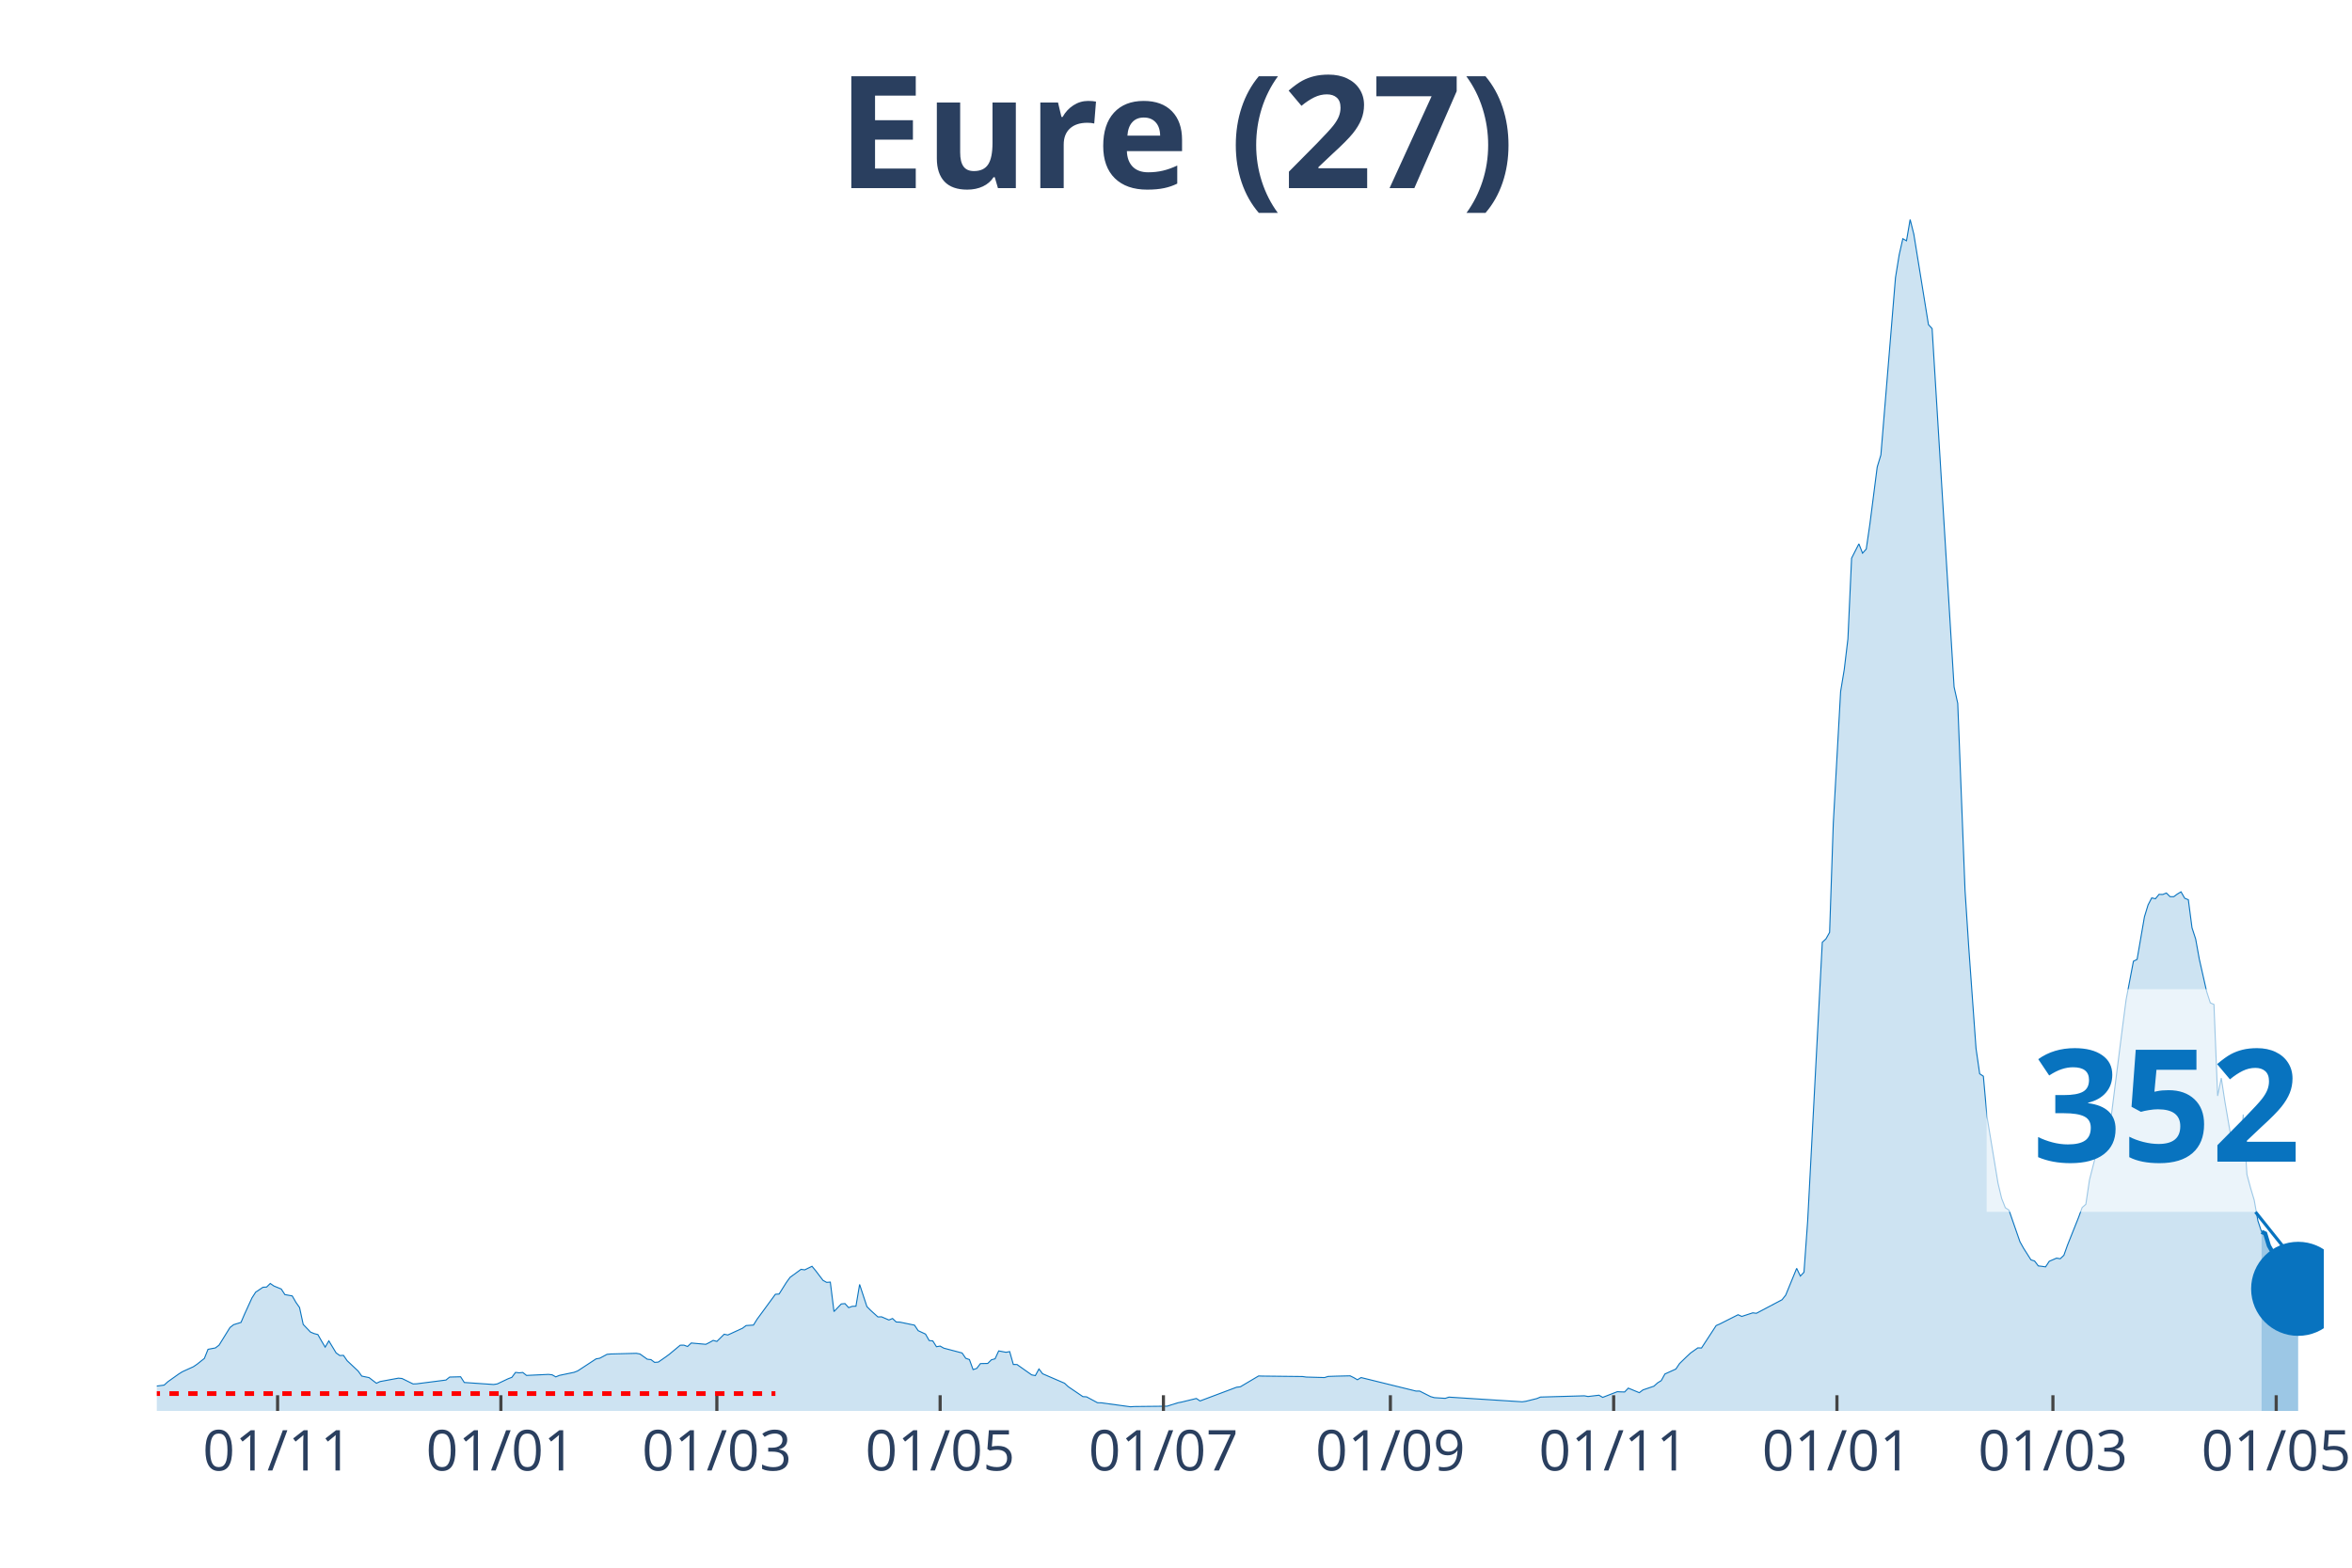
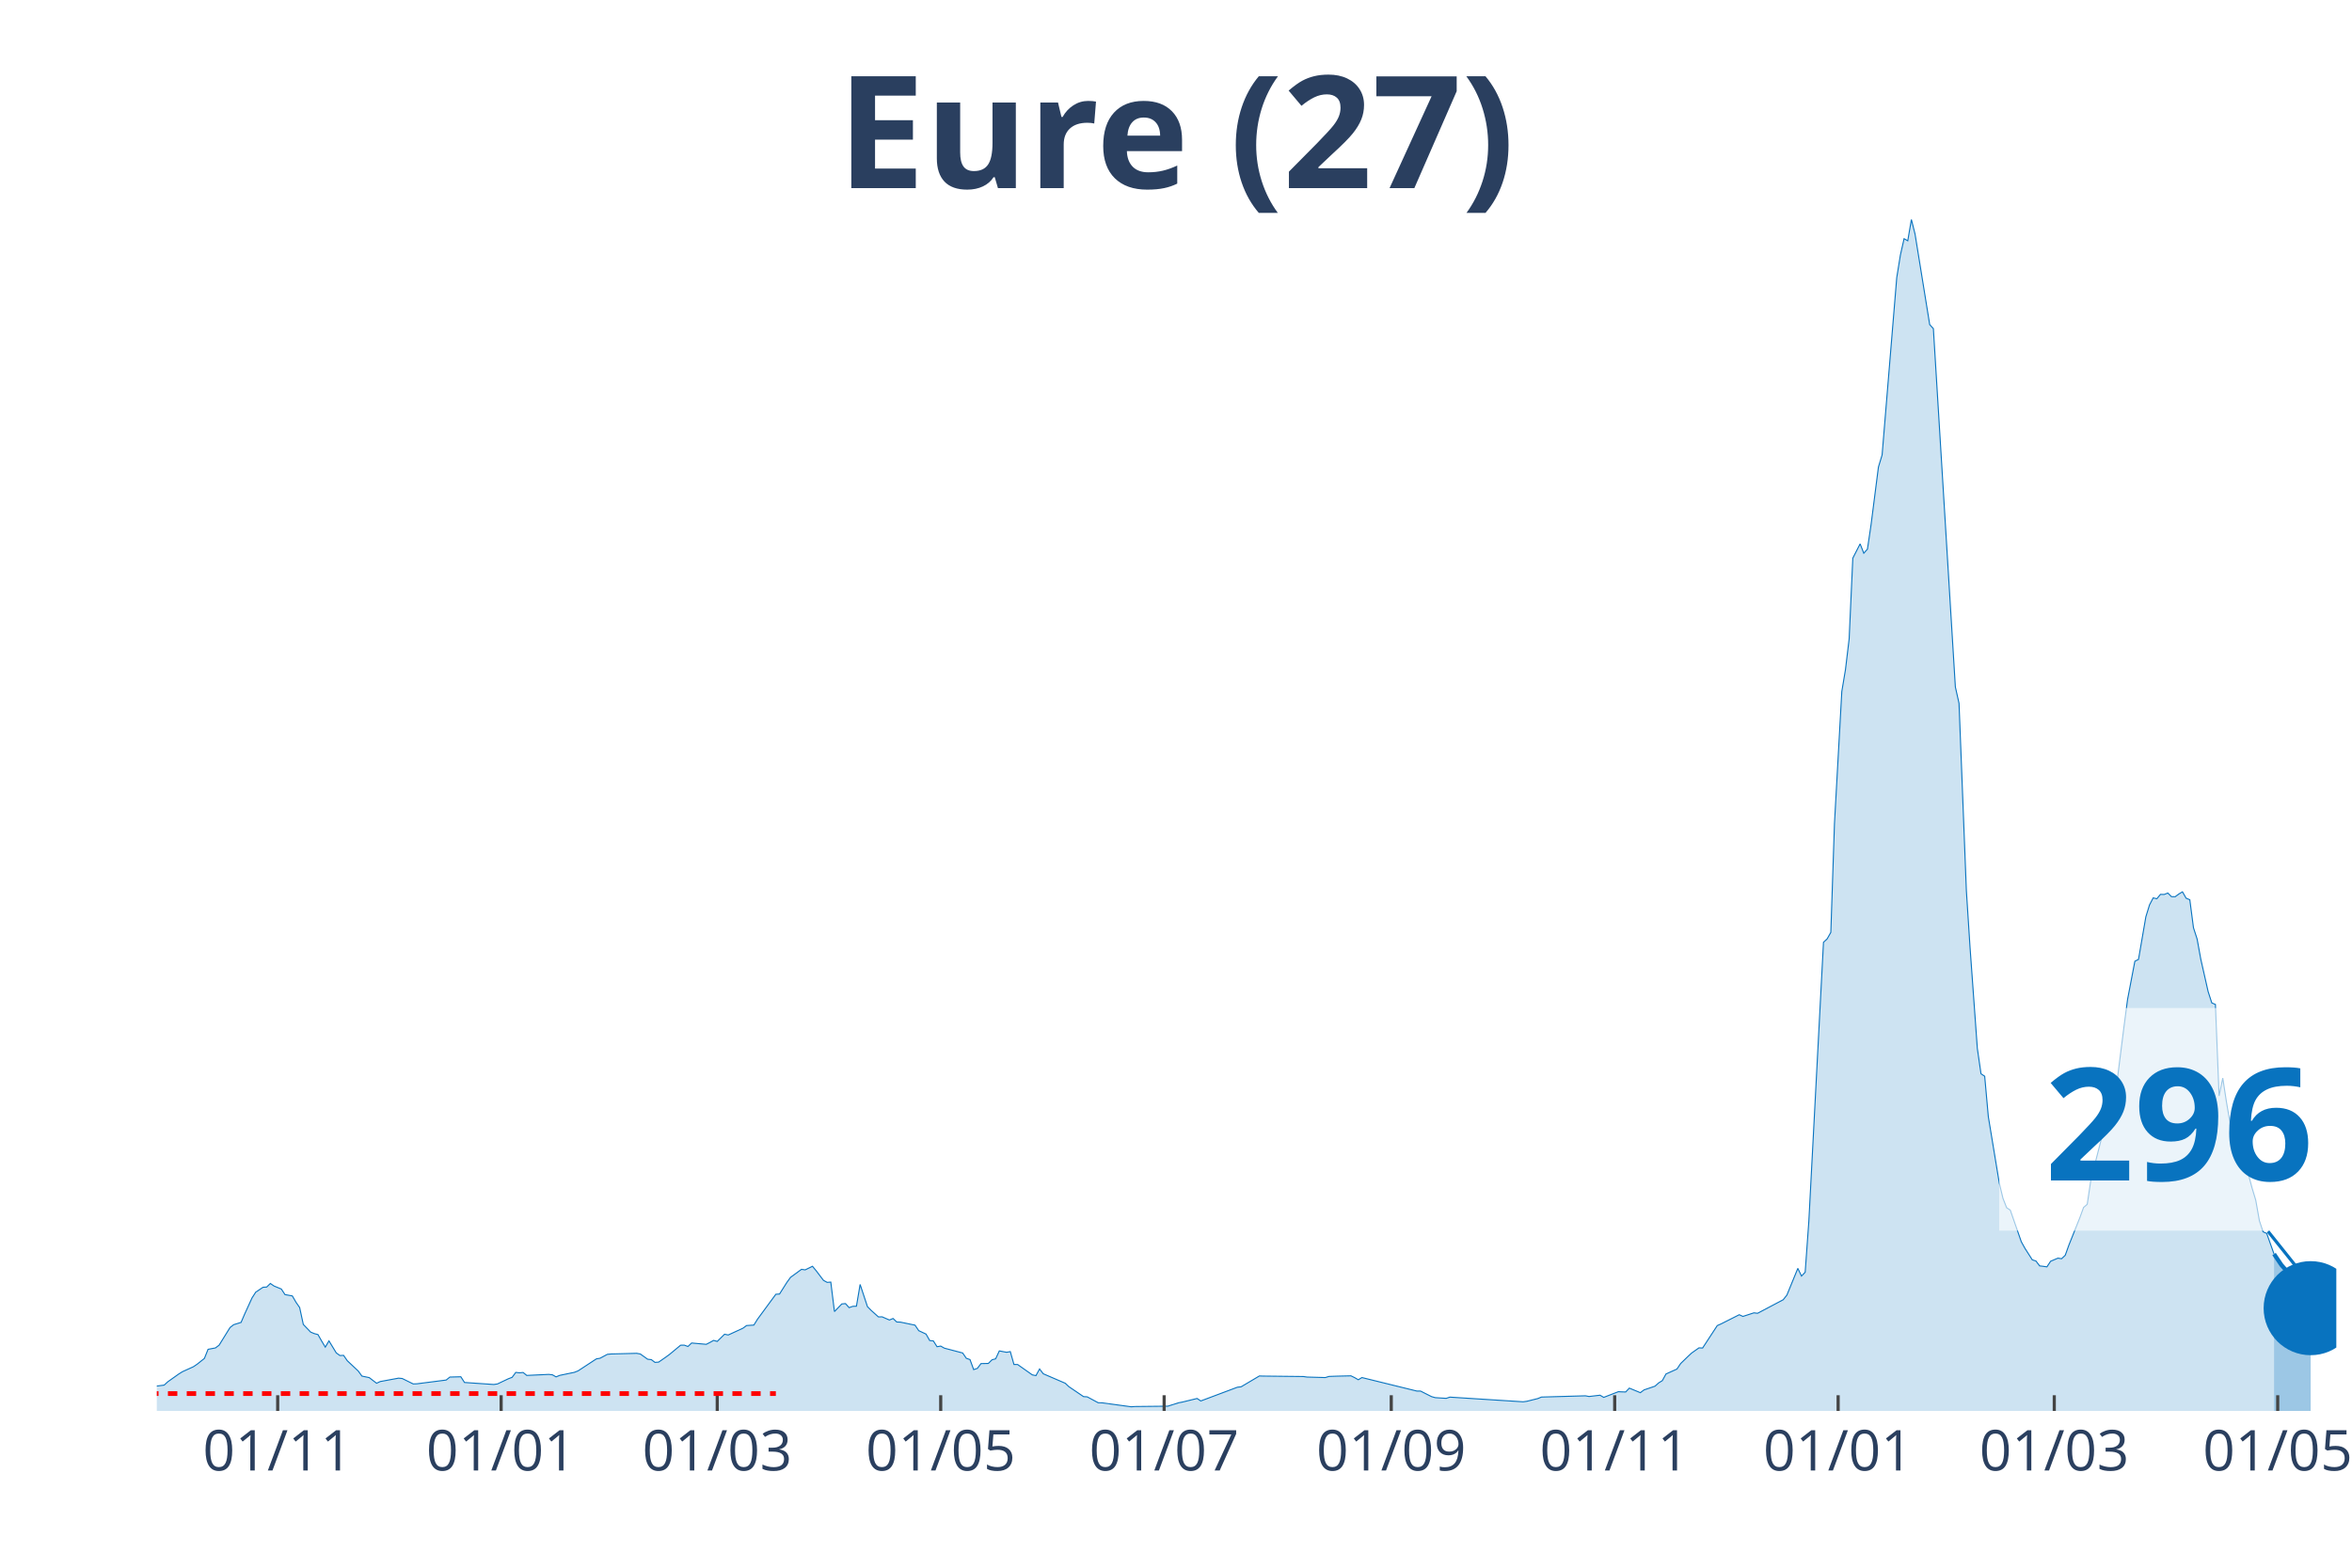
<svg xmlns="http://www.w3.org/2000/svg" class="main-svg" width="1125" height="750" style="" viewBox="0 0 750 500">
  <rect x="0" y="0" width="750" height="500" style="fill: rgb(0, 0, 0); fill-opacity: 0;" />
-   <defs id="defs-4013f5">
+   <defs id="defs-089e53">
    <g class="clips">
-       <clipPath id="clip4013f5xyplot" class="plotclip">
-         <rect width="691" height="380" />
+       <clipPath id="clip089e53xyplot" class="plotclip">
+         <rect width="695" height="380" />
      </clipPath>
-       <clipPath class="axesclip" id="clip4013f5x">
-         <rect x="50" y="0" width="691" height="500" />
+       <clipPath class="axesclip" id="clip089e53x">
+         <rect x="50" y="0" width="695" height="500" />
      </clipPath>
-       <clipPath class="axesclip" id="clip4013f5y">
+       <clipPath class="axesclip" id="clip089e53y">
        <rect x="0" y="70" width="750" height="380" />
      </clipPath>
-       <clipPath class="axesclip" id="clip4013f5xy">
-         <rect x="50" y="70" width="691" height="380" />
+       <clipPath class="axesclip" id="clip089e53xy">
+         <rect x="50" y="70" width="695" height="380" />
      </clipPath>
    </g>
    <g class="gradients" />
  </defs>
  <g class="bglayer">
-     <rect class="bg" x="50" y="70" width="691" height="380" style="fill: rgb(0, 0, 0); fill-opacity: 0; stroke-width: 0;" />
+     <rect class="bg" x="50" y="70" width="695" height="380" style="fill: rgb(0, 0, 0); fill-opacity: 0; stroke-width: 0;" />
  </g>
  <g class="layer-below">
    <g class="imagelayer" />
    <g class="shapelayer" />
  </g>
  <g class="cartesianlayer">
    <g class="subplot xy">
      <g class="layer-subplot">
        <g class="shapelayer" />
        <g class="imagelayer" />
      </g>
      <g class="gridlayer">
        <g class="x">
-           <path class="xgrid crisp" transform="translate(88.52,0)" d="M0,70v380" style="stroke: rgb(255, 255, 255); stroke-opacity: 1; stroke-width: 1px;" />
-           <path class="xgrid crisp" transform="translate(159.72,0)" d="M0,70v380" style="stroke: rgb(255, 255, 255); stroke-opacity: 1; stroke-width: 1px;" />
-           <path class="xgrid crisp" transform="translate(228.59,0)" d="M0,70v380" style="stroke: rgb(255, 255, 255); stroke-opacity: 1; stroke-width: 1px;" />
-           <path class="xgrid crisp" transform="translate(299.79,0)" d="M0,70v380" style="stroke: rgb(255, 255, 255); stroke-opacity: 1; stroke-width: 1px;" />
-           <path class="xgrid crisp" transform="translate(370.99,0)" d="M0,70v380" style="stroke: rgb(255, 255, 255); stroke-opacity: 1; stroke-width: 1px;" />
-           <path class="xgrid crisp" transform="translate(443.36,0)" d="M0,70v380" style="stroke: rgb(255, 255, 255); stroke-opacity: 1; stroke-width: 1px;" />
-           <path class="xgrid crisp" transform="translate(514.56,0)" d="M0,70v380" style="stroke: rgb(255, 255, 255); stroke-opacity: 1; stroke-width: 1px;" />
-           <path class="xgrid crisp" transform="translate(585.76,0)" d="M0,70v380" style="stroke: rgb(255, 255, 255); stroke-opacity: 1; stroke-width: 1px;" />
-           <path class="xgrid crisp" transform="translate(654.63,0)" d="M0,70v380" style="stroke: rgb(255, 255, 255); stroke-opacity: 1; stroke-width: 1px;" />
-           <path class="xgrid crisp" transform="translate(725.83,0)" d="M0,70v380" style="stroke: rgb(255, 255, 255); stroke-opacity: 1; stroke-width: 1px;" />
+           <path class="xgrid crisp" transform="translate(88.55,0)" d="M0,70v380" style="stroke: rgb(255, 255, 255); stroke-opacity: 1; stroke-width: 1px;" />
+           <path class="xgrid crisp" transform="translate(159.8,0)" d="M0,70v380" style="stroke: rgb(255, 255, 255); stroke-opacity: 1; stroke-width: 1px;" />
+           <path class="xgrid crisp" transform="translate(228.71,0)" d="M0,70v380" style="stroke: rgb(255, 255, 255); stroke-opacity: 1; stroke-width: 1px;" />
+           <path class="xgrid crisp" transform="translate(299.97,0)" d="M0,70v380" style="stroke: rgb(255, 255, 255); stroke-opacity: 1; stroke-width: 1px;" />
+           <path class="xgrid crisp" transform="translate(371.22,0)" d="M0,70v380" style="stroke: rgb(255, 255, 255); stroke-opacity: 1; stroke-width: 1px;" />
+           <path class="xgrid crisp" transform="translate(443.64,0)" d="M0,70v380" style="stroke: rgb(255, 255, 255); stroke-opacity: 1; stroke-width: 1px;" />
+           <path class="xgrid crisp" transform="translate(514.89,0)" d="M0,70v380" style="stroke: rgb(255, 255, 255); stroke-opacity: 1; stroke-width: 1px;" />
+           <path class="xgrid crisp" transform="translate(586.14,0)" d="M0,70v380" style="stroke: rgb(255, 255, 255); stroke-opacity: 1; stroke-width: 1px;" />
+           <path class="xgrid crisp" transform="translate(655.06,0)" d="M0,70v380" style="stroke: rgb(255, 255, 255); stroke-opacity: 1; stroke-width: 1px;" />
+           <path class="xgrid crisp" transform="translate(726.31,0)" d="M0,70v380" style="stroke: rgb(255, 255, 255); stroke-opacity: 1; stroke-width: 1px;" />
        </g>
        <g class="y" />
      </g>
      <g class="zerolinelayer" />
      <path class="xlines-below" />
      <path class="ylines-below" />
      <g class="overlines-below" />
      <g class="xaxislayer-below" />
      <g class="yaxislayer-below" />
      <g class="overaxes-below" />
-       <g class="plot" transform="translate(50, 70)" clip-path="url('#clip4013f5xyplot')">
+       <g class="plot" transform="translate(50, 70)" clip-path="url('#clip089e53xyplot')">
        <g class="scatterlayer mlayer">
-           <g class="trace scatter trace85fc6b" style="stroke-miterlimit: 2;">
+           <g class="trace scatter trace4893c8" style="stroke-miterlimit: 2;">
            <g class="fills">
              <g>
-                 <path class="js-fill" d="M671.16,380L-158.74,380L-158.74,379.48L-129.56,379.91L-128.4,379.93L-53.69,378.79L-52.53,378.47L-38.52,376.74L-37.35,376.08L-26.85,374.3L-25.68,373.67L-22.18,373.45L-21.01,372.47L-16.34,371.7L-15.17,371.66L-12.84,371.88L-11.67,370.98L-5.84,370.6L-4.67,370.96L-2.33,372.33L-1.17,372.22L2.33,371.77L3.5,370.71L7,368.22L8.17,367.49L11.67,365.9L12.84,365.11L15.17,363.25L16.34,360.35L18.68,359.91L19.84,359.04L23.34,353.39L24.51,352.49L26.85,351.77L28.01,349.07L30.35,343.95L31.52,342.13L33.85,340.56L35.02,340.49L36.18,339.35L37.35,340.16L39.69,341.12L40.85,342.9L43.19,343.32L44.35,345.35L45.52,347.02L46.69,352.42L49.02,354.86L50.19,355.34L51.36,355.65L52.53,357.7L53.69,359.65L54.86,357.66L57.19,361.51L58.36,362.33L59.53,362.28L60.7,363.99L64.2,367.28L65.36,368.89L67.7,369.38L68.87,370.28L70.03,371.17L71.2,370.63L77.04,369.55L78.2,369.66L81.71,371.39L82.87,371.35L92.21,370.15L93.38,369.2L96.88,369.11L98.05,370.93L107.39,371.57L108.55,371.39L112.05,369.73L113.22,369.29L114.39,367.71L115.56,367.85L116.72,367.74L117.89,368.68L124.89,368.35L126.06,368.48L127.23,369.14L128.4,368.66L133.06,367.69L134.23,367.23L140.07,363.4L141.23,363.2L143.57,361.95L144.74,361.84L152.91,361.63L154.07,361.84L156.41,363.51L157.58,363.64L158.74,364.52L159.91,364.43L162.24,362.81L163.41,361.95L166.91,359.04L168.08,359.02L169.25,359.45L170.42,358.34L175.08,358.76L176.25,358.16L177.42,357.51L178.59,357.83L180.92,355.54L182.09,355.78L186.76,353.63L187.92,352.77L190.26,352.62L191.43,350.74L197.26,342.79L198.43,342.72L200.76,339.02L201.93,337.4L205.43,334.84L206.6,335.01L208.93,333.87L210.1,335.28L212.44,338.36L213.6,339L214.77,338.91L215.94,348.31L218.27,345.88L219.44,345.77L220.61,347.06L221.77,346.64L222.94,346.6L224.11,339.66L226.44,346.73L227.61,347.91L229.94,350.02L231.11,349.99L233.45,351L234.61,350.52L235.78,351.64L236.95,351.68L241.62,352.65L242.78,354.4L245.12,355.49L246.29,357.55L247.45,357.68L248.62,359.52L249.79,359.32L250.95,359.98L256.79,361.52L257.96,363.22L259.13,363.62L260.29,366.82L261.46,366.44L262.63,364.91L264.96,364.86L266.13,363.7L267.3,363.38L268.46,360.86L270.8,361.3L271.96,361.08L273.13,365.19L274.3,365.2L278.97,368.5L280.14,368.74L281.3,366.62L282.47,368.15L289.47,371.17L290.64,372.27L295.31,375.44L296.48,375.51L299.98,377.39L301.15,377.41L310.48,378.68L311.65,378.6L322.16,378.49L323.32,378.12L325.66,377.39L326.82,377.17L331.49,376.03L332.66,376.82L344.33,372.44L345.5,372.31L351.34,368.85L352.5,368.89L365.34,369.03L366.51,369.2L372.35,369.36L373.51,369L375.85,368.92L377.02,368.89L380.52,368.81L381.68,369.38L382.85,370.06L384.02,369.36L401.53,373.67L402.69,373.67L406.2,375.44L407.36,375.77L410.86,375.99L412.03,375.6L435.38,377.09L436.54,376.93L440.05,376.06L441.21,375.58L455.22,375.18L456.39,375.4L459.89,374.99L461.06,375.68L465.72,373.87L466.89,373.93L468.06,373.96L469.23,372.73L472.73,374.18L473.9,373.3L477.4,372.11L478.56,371.06L479.73,370.34L480.9,368.22L484.4,366.64L485.57,364.89L487.9,362.63L489.07,361.54L491.4,359.89L492.57,359.94L497.24,352.78L498.41,352.27L504.24,349.32L505.41,349.86L508.91,348.72L510.08,348.86L518.25,344.54L519.42,343.07L522.92,334.53L524.09,336.99L525.25,335.76L526.42,319.49L531.09,230.52L532.26,229.44L533.42,227.37L534.59,192.69L536.93,150.56L538.09,143.55L539.26,133.76L540.43,108.02L542.76,103.46L543.93,106.44L545.1,105.13L546.26,97.18L548.6,78.96L549.77,75.1L554.43,18.53L555.6,11.3L556.77,6.13L557.94,6.79L559.1,0L560.27,4.67L564.94,33.53L566.11,34.82L573.11,149.09L574.28,154.32L576.61,214.03L577.78,232.01L580.11,264.38L581.28,272.48L582.45,273.25L583.61,286.13L587.12,307.39L588.28,312.23L589.45,315.19L590.62,315.96L594.12,326.05L595.29,328.14L597.62,331.81L598.79,332.19L599.96,333.74L601.12,333.88L602.29,334.05L603.46,332.27L605.79,331.27L606.96,331.46L608.13,330.35L609.29,327.09L612.8,318.3L613.96,315.11L615.13,314.1L616.3,306.26L619.8,292.61L620.97,289.7L622.13,285.86L623.3,285.47L626.8,257.76L627.97,248.83L630.3,236.58L631.47,235.99L633.81,222.42L634.97,218.62L636.14,216.37L637.31,216.65L638.47,215.25L639.64,215.28L640.81,214.82L641.98,215.98L643.14,216L644.31,215.14L645.48,214.44L646.65,216.48L647.81,216.96L648.98,225.9L650.15,229.49L651.31,235.91L653.65,246.25L654.82,249.86L655.98,250.36L657.15,279.54L658.32,273.84L659.48,281.42L661.82,295.04L662.99,298.72L664.15,299.4L665.32,285.47L666.49,304.57L667.66,308.91L668.82,312.78L669.99,319.35L671.16,322.88" style="fill: rgb(8, 115, 191); fill-opacity: 0.2; stroke-width: 0;" />
+                 <path class="js-fill" d="M675.14,380L-158.86,380L-158.86,379.48L-129.66,379.91L-128.49,379.93L-53.73,378.79L-52.56,378.47L-38.55,376.74L-37.38,376.08L-26.87,374.3L-25.7,373.67L-22.19,373.45L-21.03,372.47L-16.35,371.7L-15.18,371.66L-12.85,371.88L-11.68,370.98L-5.84,370.6L-4.67,370.96L-2.34,372.33L-1.17,372.22L2.34,371.77L3.5,370.71L7.01,368.22L8.18,367.49L11.68,365.9L12.85,365.11L15.18,363.25L16.35,360.35L18.69,359.91L19.86,359.04L23.36,353.39L24.53,352.49L26.87,351.77L28.03,349.07L30.37,343.95L31.54,342.13L33.87,340.56L35.04,340.49L36.21,339.35L37.38,340.16L39.71,341.12L40.88,342.9L43.22,343.32L44.39,345.35L45.55,347.02L46.72,352.42L49.06,354.86L50.23,355.34L51.39,355.65L52.56,357.7L53.73,359.65L54.9,357.66L57.24,361.51L58.4,362.33L59.57,362.28L60.74,363.99L64.24,367.28L65.41,368.89L67.75,369.38L68.92,370.28L70.08,371.17L71.25,370.63L77.09,369.55L78.26,369.66L81.76,371.39L82.93,371.35L92.28,370.15L93.45,369.2L96.95,369.11L98.12,370.93L107.46,371.57L108.63,371.39L112.13,369.73L113.3,369.29L114.47,367.71L115.64,367.85L116.81,367.74L117.97,368.68L124.98,368.35L126.15,368.48L127.32,369.14L128.49,368.66L133.16,367.69L134.33,367.23L140.17,363.4L141.34,363.2L143.67,361.95L144.84,361.84L153.02,361.63L154.18,361.84L156.52,363.51L157.69,363.64L158.86,364.52L160.03,364.43L162.36,362.81L163.53,361.95L167.03,359.04L168.2,359.02L169.37,359.45L170.54,358.34L175.21,358.76L176.38,358.16L177.55,357.51L178.71,357.83L181.05,355.54L182.22,355.78L186.89,353.63L188.06,352.77L190.39,352.62L191.56,350.74L197.4,342.79L198.57,342.72L200.91,339.02L202.08,337.4L205.58,334.84L206.75,335.01L209.08,333.87L210.25,335.28L212.59,338.36L213.76,339L214.92,338.91L216.09,348.31L218.43,345.88L219.6,345.77L220.76,347.06L221.93,346.64L223.1,346.6L224.27,339.66L226.61,346.73L227.77,347.91L230.11,350.02L231.28,349.99L233.61,351L234.78,350.52L235.95,351.64L237.12,351.68L241.79,352.65L242.96,354.4L245.29,355.49L246.46,357.55L247.63,357.68L248.8,359.52L249.97,359.32L251.13,359.98L256.97,361.52L258.14,363.22L259.31,363.62L260.48,366.82L261.65,366.44L262.82,364.91L265.15,364.86L266.32,363.7L267.49,363.38L268.66,360.86L270.99,361.3L272.16,361.08L273.33,365.19L274.5,365.2L279.17,368.5L280.34,368.74L281.5,366.62L282.67,368.15L289.68,371.17L290.85,372.27L295.52,375.44L296.69,375.51L300.19,377.39L301.36,377.41L310.71,378.68L311.87,378.6L322.39,378.49L323.55,378.12L325.89,377.39L327.06,377.17L331.73,376.03L332.9,376.82L344.58,372.44L345.75,372.31L351.59,368.85L352.76,368.89L365.61,369.03L366.77,369.2L372.61,369.36L373.78,369L376.12,368.92L377.29,368.89L380.79,368.81L381.96,369.38L383.13,370.06L384.29,369.36L401.82,373.67L402.98,373.67L406.49,375.44L407.66,375.77L411.16,375.99L412.33,375.6L435.69,377.09L436.86,376.93L440.36,376.06L441.53,375.58L455.55,375.18L456.71,375.4L460.22,374.99L461.39,375.68L466.06,373.87L467.23,373.93L468.39,373.96L469.56,372.73L473.07,374.18L474.24,373.3L477.74,372.11L478.91,371.06L480.08,370.34L481.24,368.22L484.75,366.64L485.92,364.89L488.25,362.63L489.42,361.54L491.76,359.89L492.92,359.94L497.6,352.78L498.76,352.27L504.61,349.32L505.77,349.86L509.28,348.72L510.45,348.86L518.62,344.54L519.79,343.07L523.29,334.53L524.46,336.99L525.63,335.76L526.8,319.49L531.47,230.52L532.64,229.44L533.81,227.37L534.97,192.69L537.31,150.56L538.48,143.55L539.65,133.76L540.82,108.02L543.15,103.46L544.32,106.44L545.49,105.13L546.66,97.18L548.99,78.96L550.16,75.1L554.83,18.53L556,11.3L557.17,6.13L558.34,6.79L559.5,0L560.67,4.67L565.34,33.53L566.51,34.82L573.52,149.09L574.69,154.32L577.03,214.03L578.19,232.01L580.53,264.38L581.7,272.48L582.87,273.25L584.03,286.13L587.54,307.39L588.71,312.23L589.87,315.19L591.04,315.96L594.55,326.05L595.71,328.14L598.05,331.81L599.22,332.19L600.39,333.74L601.55,333.88L602.72,334.05L603.89,332.27L606.23,331.27L607.39,331.46L608.56,330.35L609.73,327.09L613.24,318.3L614.4,315.11L615.57,314.1L616.74,306.26L620.24,292.61L621.41,289.7L622.58,285.86L623.75,285.47L627.25,257.76L628.42,248.83L630.76,236.58L631.92,235.99L634.26,222.42L635.43,218.62L636.6,216.37L637.76,216.65L638.93,215.25L640.1,215.28L641.27,214.82L642.44,215.98L643.61,216L644.77,215.14L645.94,214.44L647.11,216.48L648.28,216.96L649.45,225.9L650.61,229.49L651.78,235.91L654.12,246.25L655.29,249.86L656.45,250.36L657.62,279.54L658.79,273.84L659.96,281.42L662.29,295.04L663.46,298.72L664.63,299.4L665.8,285.45L666.97,304.55L668.13,308.89L669.3,312.76L670.47,319.33L671.64,322.86L672.81,323.4L675.14,329.97" style="fill: rgb(8, 115, 191); fill-opacity: 0.2; stroke-width: 0;" />
              </g>
            </g>
            <g class="errorbars" />
            <g class="lines">
-               <path class="js-line" d="M-158.74,379.48L-129.56,379.91L-128.4,379.93L-53.69,378.79L-52.53,378.47L-38.52,376.74L-37.35,376.08L-26.85,374.3L-25.68,373.67L-22.18,373.45L-21.01,372.47L-16.34,371.7L-15.17,371.66L-12.84,371.88L-11.67,370.98L-5.84,370.6L-4.67,370.96L-2.33,372.33L-1.17,372.22L2.33,371.77L3.5,370.71L7,368.22L8.17,367.49L11.67,365.9L12.84,365.11L15.17,363.25L16.34,360.35L18.68,359.91L19.84,359.04L23.34,353.39L24.51,352.49L26.85,351.77L28.01,349.07L30.35,343.95L31.52,342.13L33.85,340.56L35.02,340.49L36.18,339.35L37.35,340.16L39.69,341.12L40.85,342.9L43.19,343.32L44.35,345.35L45.52,347.02L46.69,352.42L49.02,354.86L50.19,355.34L51.36,355.65L52.53,357.7L53.69,359.65L54.86,357.66L57.19,361.51L58.36,362.33L59.53,362.28L60.7,363.99L64.2,367.28L65.36,368.89L67.7,369.38L68.87,370.28L70.03,371.17L71.2,370.63L77.04,369.55L78.2,369.66L81.71,371.39L82.87,371.35L92.21,370.15L93.38,369.2L96.88,369.11L98.05,370.93L107.39,371.57L108.55,371.39L112.05,369.73L113.22,369.29L114.39,367.71L115.56,367.85L116.72,367.74L117.89,368.68L124.89,368.35L126.06,368.48L127.23,369.14L128.4,368.66L133.06,367.69L134.23,367.23L140.07,363.4L141.23,363.2L143.57,361.95L144.74,361.84L152.91,361.63L154.07,361.84L156.41,363.51L157.58,363.64L158.74,364.52L159.91,364.43L162.24,362.81L163.41,361.95L166.91,359.04L168.08,359.02L169.25,359.45L170.42,358.34L175.08,358.76L176.25,358.16L177.42,357.51L178.59,357.83L180.92,355.54L182.09,355.78L186.76,353.63L187.92,352.77L190.26,352.62L191.43,350.74L197.26,342.79L198.43,342.72L200.76,339.02L201.93,337.4L205.43,334.84L206.6,335.01L208.93,333.87L210.1,335.28L212.44,338.36L213.6,339L214.77,338.91L215.94,348.31L218.27,345.88L219.44,345.77L220.61,347.06L221.77,346.64L222.94,346.6L224.11,339.66L226.44,346.73L227.61,347.91L229.94,350.02L231.11,349.99L233.45,351L234.61,350.52L235.78,351.64L236.95,351.68L241.62,352.65L242.78,354.4L245.12,355.49L246.29,357.55L247.45,357.68L248.62,359.52L249.79,359.32L250.95,359.98L256.79,361.52L257.96,363.22L259.13,363.62L260.29,366.82L261.46,366.44L262.63,364.91L264.96,364.86L266.13,363.7L267.3,363.38L268.46,360.86L270.8,361.3L271.96,361.08L273.13,365.19L274.3,365.2L278.97,368.5L280.14,368.74L281.3,366.62L282.47,368.15L289.47,371.17L290.64,372.27L295.31,375.44L296.48,375.51L299.98,377.39L301.15,377.41L310.48,378.68L311.65,378.6L322.16,378.49L323.32,378.12L325.66,377.39L326.82,377.17L331.49,376.03L332.66,376.82L344.33,372.44L345.5,372.31L351.34,368.85L352.5,368.89L365.34,369.03L366.51,369.2L372.35,369.36L373.51,369L375.85,368.92L377.02,368.89L380.52,368.81L381.68,369.38L382.85,370.06L384.02,369.36L401.53,373.67L402.69,373.67L406.2,375.44L407.36,375.77L410.86,375.99L412.03,375.6L435.38,377.09L436.54,376.93L440.05,376.06L441.21,375.58L455.22,375.18L456.39,375.4L459.89,374.99L461.06,375.68L465.72,373.87L466.89,373.93L468.06,373.96L469.23,372.73L472.73,374.18L473.9,373.3L477.4,372.11L478.56,371.06L479.73,370.34L480.9,368.22L484.4,366.64L485.57,364.89L487.9,362.63L489.07,361.54L491.4,359.89L492.57,359.94L497.24,352.78L498.41,352.27L504.24,349.32L505.41,349.86L508.91,348.72L510.08,348.86L518.25,344.54L519.42,343.07L522.92,334.53L524.09,336.99L525.25,335.76L526.42,319.49L531.09,230.52L532.26,229.44L533.42,227.37L534.59,192.69L536.93,150.56L538.09,143.55L539.26,133.76L540.43,108.02L542.76,103.46L543.93,106.44L545.1,105.13L546.26,97.18L548.6,78.96L549.77,75.1L554.43,18.53L555.6,11.3L556.77,6.13L557.94,6.79L559.1,0L560.27,4.67L564.94,33.53L566.11,34.82L573.11,149.09L574.28,154.32L576.61,214.03L577.78,232.01L580.11,264.38L581.28,272.48L582.45,273.25L583.61,286.13L587.12,307.39L588.28,312.23L589.45,315.19L590.62,315.96L594.12,326.05L595.29,328.14L597.62,331.81L598.79,332.19L599.96,333.74L601.12,333.88L602.29,334.05L603.46,332.27L605.79,331.27L606.96,331.46L608.13,330.35L609.29,327.09L612.8,318.3L613.96,315.11L615.13,314.1L616.3,306.26L619.8,292.61L620.97,289.7L622.13,285.86L623.3,285.47L626.8,257.76L627.97,248.83L630.3,236.58L631.47,235.99L633.81,222.42L634.97,218.62L636.14,216.37L637.31,216.65L638.47,215.25L639.64,215.28L640.81,214.82L641.98,215.98L643.14,216L644.31,215.14L645.48,214.44L646.65,216.48L647.81,216.96L648.98,225.9L650.15,229.49L651.31,235.91L653.65,246.25L654.82,249.86L655.98,250.36L657.15,279.54L658.32,273.84L659.48,281.42L661.82,295.04L662.99,298.72L664.15,299.4L665.32,285.47L666.49,304.57L667.66,308.91L668.82,312.78L669.99,319.35L671.16,322.88" style="vector-effect: non-scaling-stroke; fill: none; stroke: rgb(8, 115, 191); stroke-opacity: 1; stroke-width: 0.5px; opacity: 1;" />
+               <path class="js-line" d="M-158.86,379.48L-129.66,379.91L-128.49,379.93L-53.73,378.79L-52.56,378.47L-38.55,376.74L-37.38,376.08L-26.87,374.3L-25.7,373.67L-22.19,373.45L-21.03,372.47L-16.35,371.7L-15.18,371.66L-12.85,371.88L-11.68,370.98L-5.84,370.6L-4.67,370.96L-2.34,372.33L-1.17,372.22L2.34,371.77L3.5,370.71L7.01,368.22L8.18,367.49L11.68,365.9L12.85,365.11L15.18,363.25L16.35,360.35L18.69,359.91L19.86,359.04L23.36,353.39L24.53,352.49L26.87,351.77L28.03,349.07L30.37,343.95L31.54,342.13L33.87,340.56L35.04,340.49L36.21,339.35L37.38,340.16L39.71,341.12L40.88,342.9L43.22,343.32L44.39,345.35L45.55,347.02L46.72,352.42L49.06,354.86L50.23,355.34L51.39,355.65L52.56,357.7L53.73,359.65L54.9,357.66L57.24,361.51L58.4,362.33L59.57,362.28L60.74,363.99L64.24,367.28L65.41,368.89L67.75,369.38L68.92,370.28L70.08,371.17L71.25,370.63L77.09,369.55L78.26,369.66L81.76,371.39L82.93,371.35L92.28,370.15L93.45,369.2L96.95,369.11L98.12,370.93L107.46,371.57L108.63,371.39L112.13,369.73L113.3,369.29L114.47,367.71L115.64,367.85L116.81,367.74L117.97,368.68L124.98,368.35L126.15,368.48L127.32,369.14L128.49,368.66L133.16,367.69L134.33,367.23L140.17,363.4L141.34,363.2L143.67,361.95L144.84,361.84L153.02,361.63L154.18,361.84L156.52,363.51L157.69,363.64L158.86,364.52L160.03,364.43L162.36,362.81L163.53,361.95L167.03,359.04L168.2,359.02L169.37,359.45L170.54,358.34L175.21,358.76L176.38,358.16L177.55,357.51L178.71,357.83L181.05,355.54L182.22,355.78L186.89,353.63L188.06,352.77L190.39,352.62L191.56,350.74L197.4,342.79L198.57,342.72L200.91,339.02L202.08,337.4L205.58,334.84L206.75,335.01L209.08,333.87L210.25,335.28L212.59,338.36L213.76,339L214.92,338.91L216.09,348.31L218.43,345.88L219.6,345.77L220.76,347.06L221.93,346.64L223.1,346.6L224.27,339.66L226.61,346.73L227.77,347.91L230.11,350.02L231.28,349.99L233.61,351L234.78,350.52L235.95,351.64L237.12,351.68L241.79,352.65L242.96,354.4L245.29,355.49L246.46,357.55L247.63,357.68L248.8,359.52L249.97,359.32L251.13,359.98L256.97,361.52L258.14,363.22L259.31,363.62L260.48,366.82L261.65,366.44L262.82,364.91L265.15,364.86L266.32,363.7L267.49,363.38L268.66,360.86L270.99,361.3L272.16,361.08L273.33,365.19L274.5,365.2L279.17,368.5L280.34,368.74L281.5,366.62L282.67,368.15L289.68,371.17L290.85,372.27L295.52,375.44L296.69,375.51L300.19,377.39L301.36,377.41L310.71,378.68L311.87,378.6L322.39,378.49L323.55,378.12L325.89,377.39L327.06,377.17L331.73,376.03L332.9,376.82L344.58,372.44L345.75,372.31L351.59,368.85L352.76,368.89L365.61,369.03L366.77,369.2L372.61,369.36L373.78,369L376.12,368.92L377.29,368.89L380.79,368.81L381.96,369.38L383.13,370.06L384.29,369.36L401.82,373.67L402.98,373.67L406.49,375.44L407.66,375.77L411.16,375.99L412.33,375.6L435.69,377.09L436.86,376.93L440.36,376.06L441.53,375.58L455.55,375.18L456.71,375.4L460.22,374.99L461.39,375.68L466.06,373.87L467.23,373.93L468.39,373.96L469.56,372.73L473.07,374.18L474.24,373.3L477.74,372.11L478.91,371.06L480.08,370.34L481.24,368.22L484.75,366.64L485.92,364.89L488.25,362.63L489.42,361.54L491.76,359.89L492.92,359.94L497.6,352.78L498.76,352.27L504.61,349.32L505.77,349.86L509.28,348.72L510.45,348.86L518.62,344.54L519.79,343.07L523.29,334.53L524.46,336.99L525.63,335.76L526.8,319.49L531.47,230.52L532.64,229.44L533.81,227.37L534.97,192.69L537.31,150.56L538.48,143.55L539.65,133.76L540.82,108.02L543.15,103.46L544.32,106.44L545.49,105.13L546.66,97.18L548.99,78.96L550.16,75.1L554.83,18.53L556,11.3L557.17,6.13L558.34,6.79L559.5,0L560.67,4.67L565.34,33.53L566.51,34.82L573.52,149.09L574.69,154.32L577.03,214.03L578.19,232.01L580.53,264.38L581.7,272.48L582.87,273.25L584.03,286.13L587.54,307.39L588.71,312.23L589.87,315.19L591.04,315.96L594.55,326.05L595.71,328.14L598.05,331.81L599.22,332.19L600.39,333.74L601.55,333.88L602.72,334.05L603.89,332.27L606.23,331.27L607.39,331.46L608.56,330.35L609.73,327.09L613.24,318.3L614.4,315.11L615.57,314.1L616.74,306.26L620.24,292.61L621.41,289.7L622.58,285.86L623.75,285.47L627.25,257.76L628.42,248.83L630.76,236.58L631.92,235.99L634.26,222.42L635.43,218.62L636.6,216.37L637.76,216.65L638.93,215.25L640.1,215.28L641.27,214.82L642.44,215.98L643.61,216L644.77,215.14L645.94,214.44L647.11,216.48L648.28,216.96L649.45,225.9L650.61,229.49L651.78,235.91L654.12,246.25L655.29,249.86L656.45,250.36L657.62,279.54L658.79,273.84L659.96,281.42L662.29,295.04L663.46,298.72L664.63,299.4L665.8,285.45L666.97,304.55L668.13,308.89L669.3,312.76L670.47,319.33L671.64,322.86L672.81,323.4L675.14,329.97" style="vector-effect: non-scaling-stroke; fill: none; stroke: rgb(8, 115, 191); stroke-opacity: 1; stroke-width: 0.5px; opacity: 1;" />
            </g>
            <g class="points" />
            <g class="text" />
          </g>
-           <g class="trace scatter trace95c88f" style="stroke-miterlimit: 2;">
+           <g class="trace scatter trace44411f" style="stroke-miterlimit: 2;">
            <g class="fills">
              <g>
-                 <path class="js-fill" d="M682.83,380L671.16,380L671.16,322.88L672.32,323.41L673.49,327.3L676.99,333.44L678.16,334.77L680.49,336.13L681.66,339.13L682.83,341.06" style="fill: rgb(8, 115, 191); fill-opacity: 0.4; stroke-width: 0;" />
+                 <path class="js-fill" d="M686.82,380L675.14,380L675.14,329.97L677.48,333.44L678.65,334.77L680.98,336.13L682.15,339.09L686.82,347.23" style="fill: rgb(8, 115, 191); fill-opacity: 0.4; stroke-width: 0;" />
              </g>
            </g>
            <g class="errorbars" />
            <g class="lines">
-               <path class="js-line" d="M671.16,322.88L672.32,323.41L673.49,327.3L676.99,333.44L678.16,334.77L680.49,336.13L681.66,339.13L682.83,341.06" style="vector-effect: non-scaling-stroke; fill: none; stroke: rgb(8, 115, 191); stroke-opacity: 1; stroke-width: 2px; opacity: 1;" />
+               <path class="js-line" d="M675.14,329.97L677.48,333.44L678.65,334.77L680.98,336.13L682.15,339.09L686.82,347.23" style="vector-effect: non-scaling-stroke; fill: none; stroke: rgb(8, 115, 191); stroke-opacity: 1; stroke-width: 2px; opacity: 1;" />
            </g>
            <g class="points" />
            <g class="text" />
          </g>
-           <g class="trace scatter trace832932" style="stroke-miterlimit: 2; opacity: 1;">
+           <g class="trace scatter trace58d1da" style="stroke-miterlimit: 2; opacity: 1;">
            <g class="fills" />
            <g class="errorbars" />
            <g class="lines" />
            <g class="points">
-               <path class="point" transform="translate(682.83,341.06)" d="M15,0A15,15 0 1,1 0,-15A15,15 0 0,1 15,0Z" style="opacity: 1; stroke-width: 0px; fill: rgb(8, 115, 191); fill-opacity: 1;" />
+               <path class="point" transform="translate(686.82,347.23)" d="M15,0A15,15 0 1,1 0,-15A15,15 0 0,1 15,0Z" style="opacity: 1; stroke-width: 0px; fill: rgb(8, 115, 191); fill-opacity: 1;" />
            </g>
            <g class="text" />
          </g>
        </g>
      </g>
      <g class="overplot" />
      <path class="xlines-above crisp" style="fill: none; stroke-width: 1px; stroke: rgb(0, 0, 0); stroke-opacity: 0;" d="" />
      <path class="ylines-above crisp" style="fill: none;" d="M0,0" />
      <g class="overlines-above" />
      <g class="xaxislayer-above">
-         <path class="xtick ticks crisp" d="M0,450v-5" transform="translate(88.52,0)" style="stroke: rgb(68, 68, 68); stroke-opacity: 1; stroke-width: 1px;" />
-         <path class="xtick ticks crisp" d="M0,450v-5" transform="translate(159.72,0)" style="stroke: rgb(68, 68, 68); stroke-opacity: 1; stroke-width: 1px;" />
-         <path class="xtick ticks crisp" d="M0,450v-5" transform="translate(228.59,0)" style="stroke: rgb(68, 68, 68); stroke-opacity: 1; stroke-width: 1px;" />
-         <path class="xtick ticks crisp" d="M0,450v-5" transform="translate(299.79,0)" style="stroke: rgb(68, 68, 68); stroke-opacity: 1; stroke-width: 1px;" />
-         <path class="xtick ticks crisp" d="M0,450v-5" transform="translate(370.99,0)" style="stroke: rgb(68, 68, 68); stroke-opacity: 1; stroke-width: 1px;" />
-         <path class="xtick ticks crisp" d="M0,450v-5" transform="translate(443.36,0)" style="stroke: rgb(68, 68, 68); stroke-opacity: 1; stroke-width: 1px;" />
-         <path class="xtick ticks crisp" d="M0,450v-5" transform="translate(514.56,0)" style="stroke: rgb(68, 68, 68); stroke-opacity: 1; stroke-width: 1px;" />
-         <path class="xtick ticks crisp" d="M0,450v-5" transform="translate(585.76,0)" style="stroke: rgb(68, 68, 68); stroke-opacity: 1; stroke-width: 1px;" />
-         <path class="xtick ticks crisp" d="M0,450v-5" transform="translate(654.63,0)" style="stroke: rgb(68, 68, 68); stroke-opacity: 1; stroke-width: 1px;" />
-         <path class="xtick ticks crisp" d="M0,450v-5" transform="translate(725.83,0)" style="stroke: rgb(68, 68, 68); stroke-opacity: 1; stroke-width: 1px;" />
+         <path class="xtick ticks crisp" d="M0,450v-5" transform="translate(88.55,0)" style="stroke: rgb(68, 68, 68); stroke-opacity: 1; stroke-width: 1px;" />
+         <path class="xtick ticks crisp" d="M0,450v-5" transform="translate(159.8,0)" style="stroke: rgb(68, 68, 68); stroke-opacity: 1; stroke-width: 1px;" />
+         <path class="xtick ticks crisp" d="M0,450v-5" transform="translate(228.71,0)" style="stroke: rgb(68, 68, 68); stroke-opacity: 1; stroke-width: 1px;" />
+         <path class="xtick ticks crisp" d="M0,450v-5" transform="translate(299.97,0)" style="stroke: rgb(68, 68, 68); stroke-opacity: 1; stroke-width: 1px;" />
+         <path class="xtick ticks crisp" d="M0,450v-5" transform="translate(371.22,0)" style="stroke: rgb(68, 68, 68); stroke-opacity: 1; stroke-width: 1px;" />
+         <path class="xtick ticks crisp" d="M0,450v-5" transform="translate(443.64,0)" style="stroke: rgb(68, 68, 68); stroke-opacity: 1; stroke-width: 1px;" />
+         <path class="xtick ticks crisp" d="M0,450v-5" transform="translate(514.89,0)" style="stroke: rgb(68, 68, 68); stroke-opacity: 1; stroke-width: 1px;" />
+         <path class="xtick ticks crisp" d="M0,450v-5" transform="translate(586.14,0)" style="stroke: rgb(68, 68, 68); stroke-opacity: 1; stroke-width: 1px;" />
+         <path class="xtick ticks crisp" d="M0,450v-5" transform="translate(655.06,0)" style="stroke: rgb(68, 68, 68); stroke-opacity: 1; stroke-width: 1px;" />
+         <path class="xtick ticks crisp" d="M0,450v-5" transform="translate(726.31,0)" style="stroke: rgb(68, 68, 68); stroke-opacity: 1; stroke-width: 1px;" />
        <g class="xtick">
-           <text text-anchor="middle" x="0" y="469" transform="translate(88.52,0)" style="font-family: 'Open Sans', verdana, arial, sans-serif; font-size: 18px; fill: rgb(42, 63, 95); fill-opacity: 1; white-space: pre;">01/11</text>
+           <text text-anchor="middle" x="0" y="469" transform="translate(88.55,0)" style="font-family: 'Open Sans', verdana, arial, sans-serif; font-size: 18px; fill: rgb(42, 63, 95); fill-opacity: 1; white-space: pre;">01/11</text>
        </g>
        <g class="xtick">
-           <text text-anchor="middle" x="0" y="469" transform="translate(159.72,0)" style="font-family: 'Open Sans', verdana, arial, sans-serif; font-size: 18px; fill: rgb(42, 63, 95); fill-opacity: 1; white-space: pre;">01/01</text>
+           <text text-anchor="middle" x="0" y="469" transform="translate(159.8,0)" style="font-family: 'Open Sans', verdana, arial, sans-serif; font-size: 18px; fill: rgb(42, 63, 95); fill-opacity: 1; white-space: pre;">01/01</text>
        </g>
        <g class="xtick">
-           <text text-anchor="middle" x="0" y="469" transform="translate(228.59,0)" style="font-family: 'Open Sans', verdana, arial, sans-serif; font-size: 18px; fill: rgb(42, 63, 95); fill-opacity: 1; white-space: pre;">01/03</text>
+           <text text-anchor="middle" x="0" y="469" transform="translate(228.71,0)" style="font-family: 'Open Sans', verdana, arial, sans-serif; font-size: 18px; fill: rgb(42, 63, 95); fill-opacity: 1; white-space: pre;">01/03</text>
        </g>
        <g class="xtick">
-           <text text-anchor="middle" x="0" y="469" transform="translate(299.79,0)" style="font-family: 'Open Sans', verdana, arial, sans-serif; font-size: 18px; fill: rgb(42, 63, 95); fill-opacity: 1; white-space: pre;">01/05</text>
+           <text text-anchor="middle" x="0" y="469" transform="translate(299.97,0)" style="font-family: 'Open Sans', verdana, arial, sans-serif; font-size: 18px; fill: rgb(42, 63, 95); fill-opacity: 1; white-space: pre;">01/05</text>
        </g>
        <g class="xtick">
-           <text text-anchor="middle" x="0" y="469" transform="translate(370.99,0)" style="font-family: 'Open Sans', verdana, arial, sans-serif; font-size: 18px; fill: rgb(42, 63, 95); fill-opacity: 1; white-space: pre;">01/07</text>
+           <text text-anchor="middle" x="0" y="469" transform="translate(371.22,0)" style="font-family: 'Open Sans', verdana, arial, sans-serif; font-size: 18px; fill: rgb(42, 63, 95); fill-opacity: 1; white-space: pre;">01/07</text>
        </g>
        <g class="xtick">
-           <text text-anchor="middle" x="0" y="469" transform="translate(443.36,0)" style="font-family: 'Open Sans', verdana, arial, sans-serif; font-size: 18px; fill: rgb(42, 63, 95); fill-opacity: 1; white-space: pre;">01/09</text>
+           <text text-anchor="middle" x="0" y="469" transform="translate(443.64,0)" style="font-family: 'Open Sans', verdana, arial, sans-serif; font-size: 18px; fill: rgb(42, 63, 95); fill-opacity: 1; white-space: pre;">01/09</text>
        </g>
        <g class="xtick">
-           <text text-anchor="middle" x="0" y="469" transform="translate(514.56,0)" style="font-family: 'Open Sans', verdana, arial, sans-serif; font-size: 18px; fill: rgb(42, 63, 95); fill-opacity: 1; white-space: pre;">01/11</text>
+           <text text-anchor="middle" x="0" y="469" transform="translate(514.89,0)" style="font-family: 'Open Sans', verdana, arial, sans-serif; font-size: 18px; fill: rgb(42, 63, 95); fill-opacity: 1; white-space: pre;">01/11</text>
        </g>
        <g class="xtick">
-           <text text-anchor="middle" x="0" y="469" transform="translate(585.76,0)" style="font-family: 'Open Sans', verdana, arial, sans-serif; font-size: 18px; fill: rgb(42, 63, 95); fill-opacity: 1; white-space: pre;">01/01</text>
+           <text text-anchor="middle" x="0" y="469" transform="translate(586.14,0)" style="font-family: 'Open Sans', verdana, arial, sans-serif; font-size: 18px; fill: rgb(42, 63, 95); fill-opacity: 1; white-space: pre;">01/01</text>
        </g>
        <g class="xtick">
-           <text text-anchor="middle" x="0" y="469" transform="translate(654.63,0)" style="font-family: 'Open Sans', verdana, arial, sans-serif; font-size: 18px; fill: rgb(42, 63, 95); fill-opacity: 1; white-space: pre;">01/03</text>
+           <text text-anchor="middle" x="0" y="469" transform="translate(655.06,0)" style="font-family: 'Open Sans', verdana, arial, sans-serif; font-size: 18px; fill: rgb(42, 63, 95); fill-opacity: 1; white-space: pre;">01/03</text>
        </g>
        <g class="xtick">
-           <text text-anchor="middle" x="0" y="469" transform="translate(725.83,0)" style="font-family: 'Open Sans', verdana, arial, sans-serif; font-size: 18px; fill: rgb(42, 63, 95); fill-opacity: 1; white-space: pre;">01/05</text>
+           <text text-anchor="middle" x="0" y="469" transform="translate(726.31,0)" style="font-family: 'Open Sans', verdana, arial, sans-serif; font-size: 18px; fill: rgb(42, 63, 95); fill-opacity: 1; white-space: pre;">01/05</text>
        </g>
      </g>
      <g class="yaxislayer-above" />
      <g class="overaxes-above" />
    </g>
  </g>
  <g class="polarlayer" />
  <g class="ternarylayer" />
  <g class="geolayer" />
  <g class="funnelarealayer" />
  <g class="pielayer" />
  <g class="treemaplayer" />
  <g class="sunburstlayer" />
  <g class="glimages" />
-   <defs id="topdefs-4013f5">
+   <defs id="topdefs-089e53">
    <g class="clips" />
  </defs>
  <g class="layer-above">
    <g class="imagelayer" />
    <g class="shapelayer">
-       <path data-index="0" fill-rule="evenodd" d="M-605.98,444.47L247.26,444.47" clip-path="url('#clip4013f5xy')" style="opacity: 1; stroke: rgb(255, 0, 0); stroke-opacity: 1; fill: rgb(0, 0, 0); fill-opacity: 0; stroke-dasharray: 3px, 3px; stroke-width: 1.5px;" />
+       <path data-index="0" fill-rule="evenodd" d="M-606.45,444.47L247.4,444.47" clip-path="url('#clip089e53xy')" style="opacity: 1; stroke: rgb(255, 0, 0); stroke-opacity: 1; fill: rgb(0, 0, 0); fill-opacity: 0; stroke-dasharray: 3px, 3px; stroke-width: 1.5px;" />
    </g>
  </g>
  <g class="infolayer">
    <g class="g-gtitle">
      <text class="gtitle" x="375" y="25" text-anchor="middle" dy="0.7em" style="font-family: 'Open Sans', verdana, arial, sans-serif; font-size: 50px; fill: rgb(42, 63, 95); opacity: 1; font-weight: normal; white-space: pre;">
        <tspan style="font-weight:bold">Eure (27)</tspan>
      </text>
    </g>
    <g class="g-xtitle" />
    <g class="annotation" data-index="0" style="opacity: 1;">
-       <g class="annotation-text-g" transform="rotate(0,690.83,351.06)">
-         <g class="cursor-pointer" transform="translate(633, 315)">
+       <g class="annotation-text-g" transform="rotate(0,694.82,357.23)">
+         <g class="cursor-pointer" transform="translate(637, 321)">
          <rect class="bg" x="0.5" y="0.5" width="115" height="71" style="stroke-width: 1px; stroke: rgb(0, 0, 0); stroke-opacity: 0; fill: rgb(255, 255, 255); fill-opacity: 0.6;" />
          <text class="annotation-text" text-anchor="middle" x="57.812" y="55.5" style="font-family: 'Open Sans', verdana, arial, sans-serif; font-size: 50px; fill: rgb(8, 115, 191); fill-opacity: 1; white-space: pre;">
-             <tspan style="font-weight:bold">352 </tspan>
+             <tspan style="font-weight:bold">296 </tspan>
          </text>
        </g>
      </g>
      <g class="annotation-arrow-g" style="opacity: 1;">
-         <path d="M719.23,386.56L730.83,401.06" style="stroke-width: 1px; stroke: rgb(8, 115, 191); stroke-opacity: 1; stroke-dasharray: 0px, 0px, 18.569px, 18.569px;" />
+         <path d="M723.22,392.73L734.82,407.23" style="stroke-width: 1px; stroke: rgb(8, 115, 191); stroke-opacity: 1; stroke-dasharray: 0px, 0px, 18.569px, 18.569px;" />
      </g>
    </g>
  </g>
</svg>
